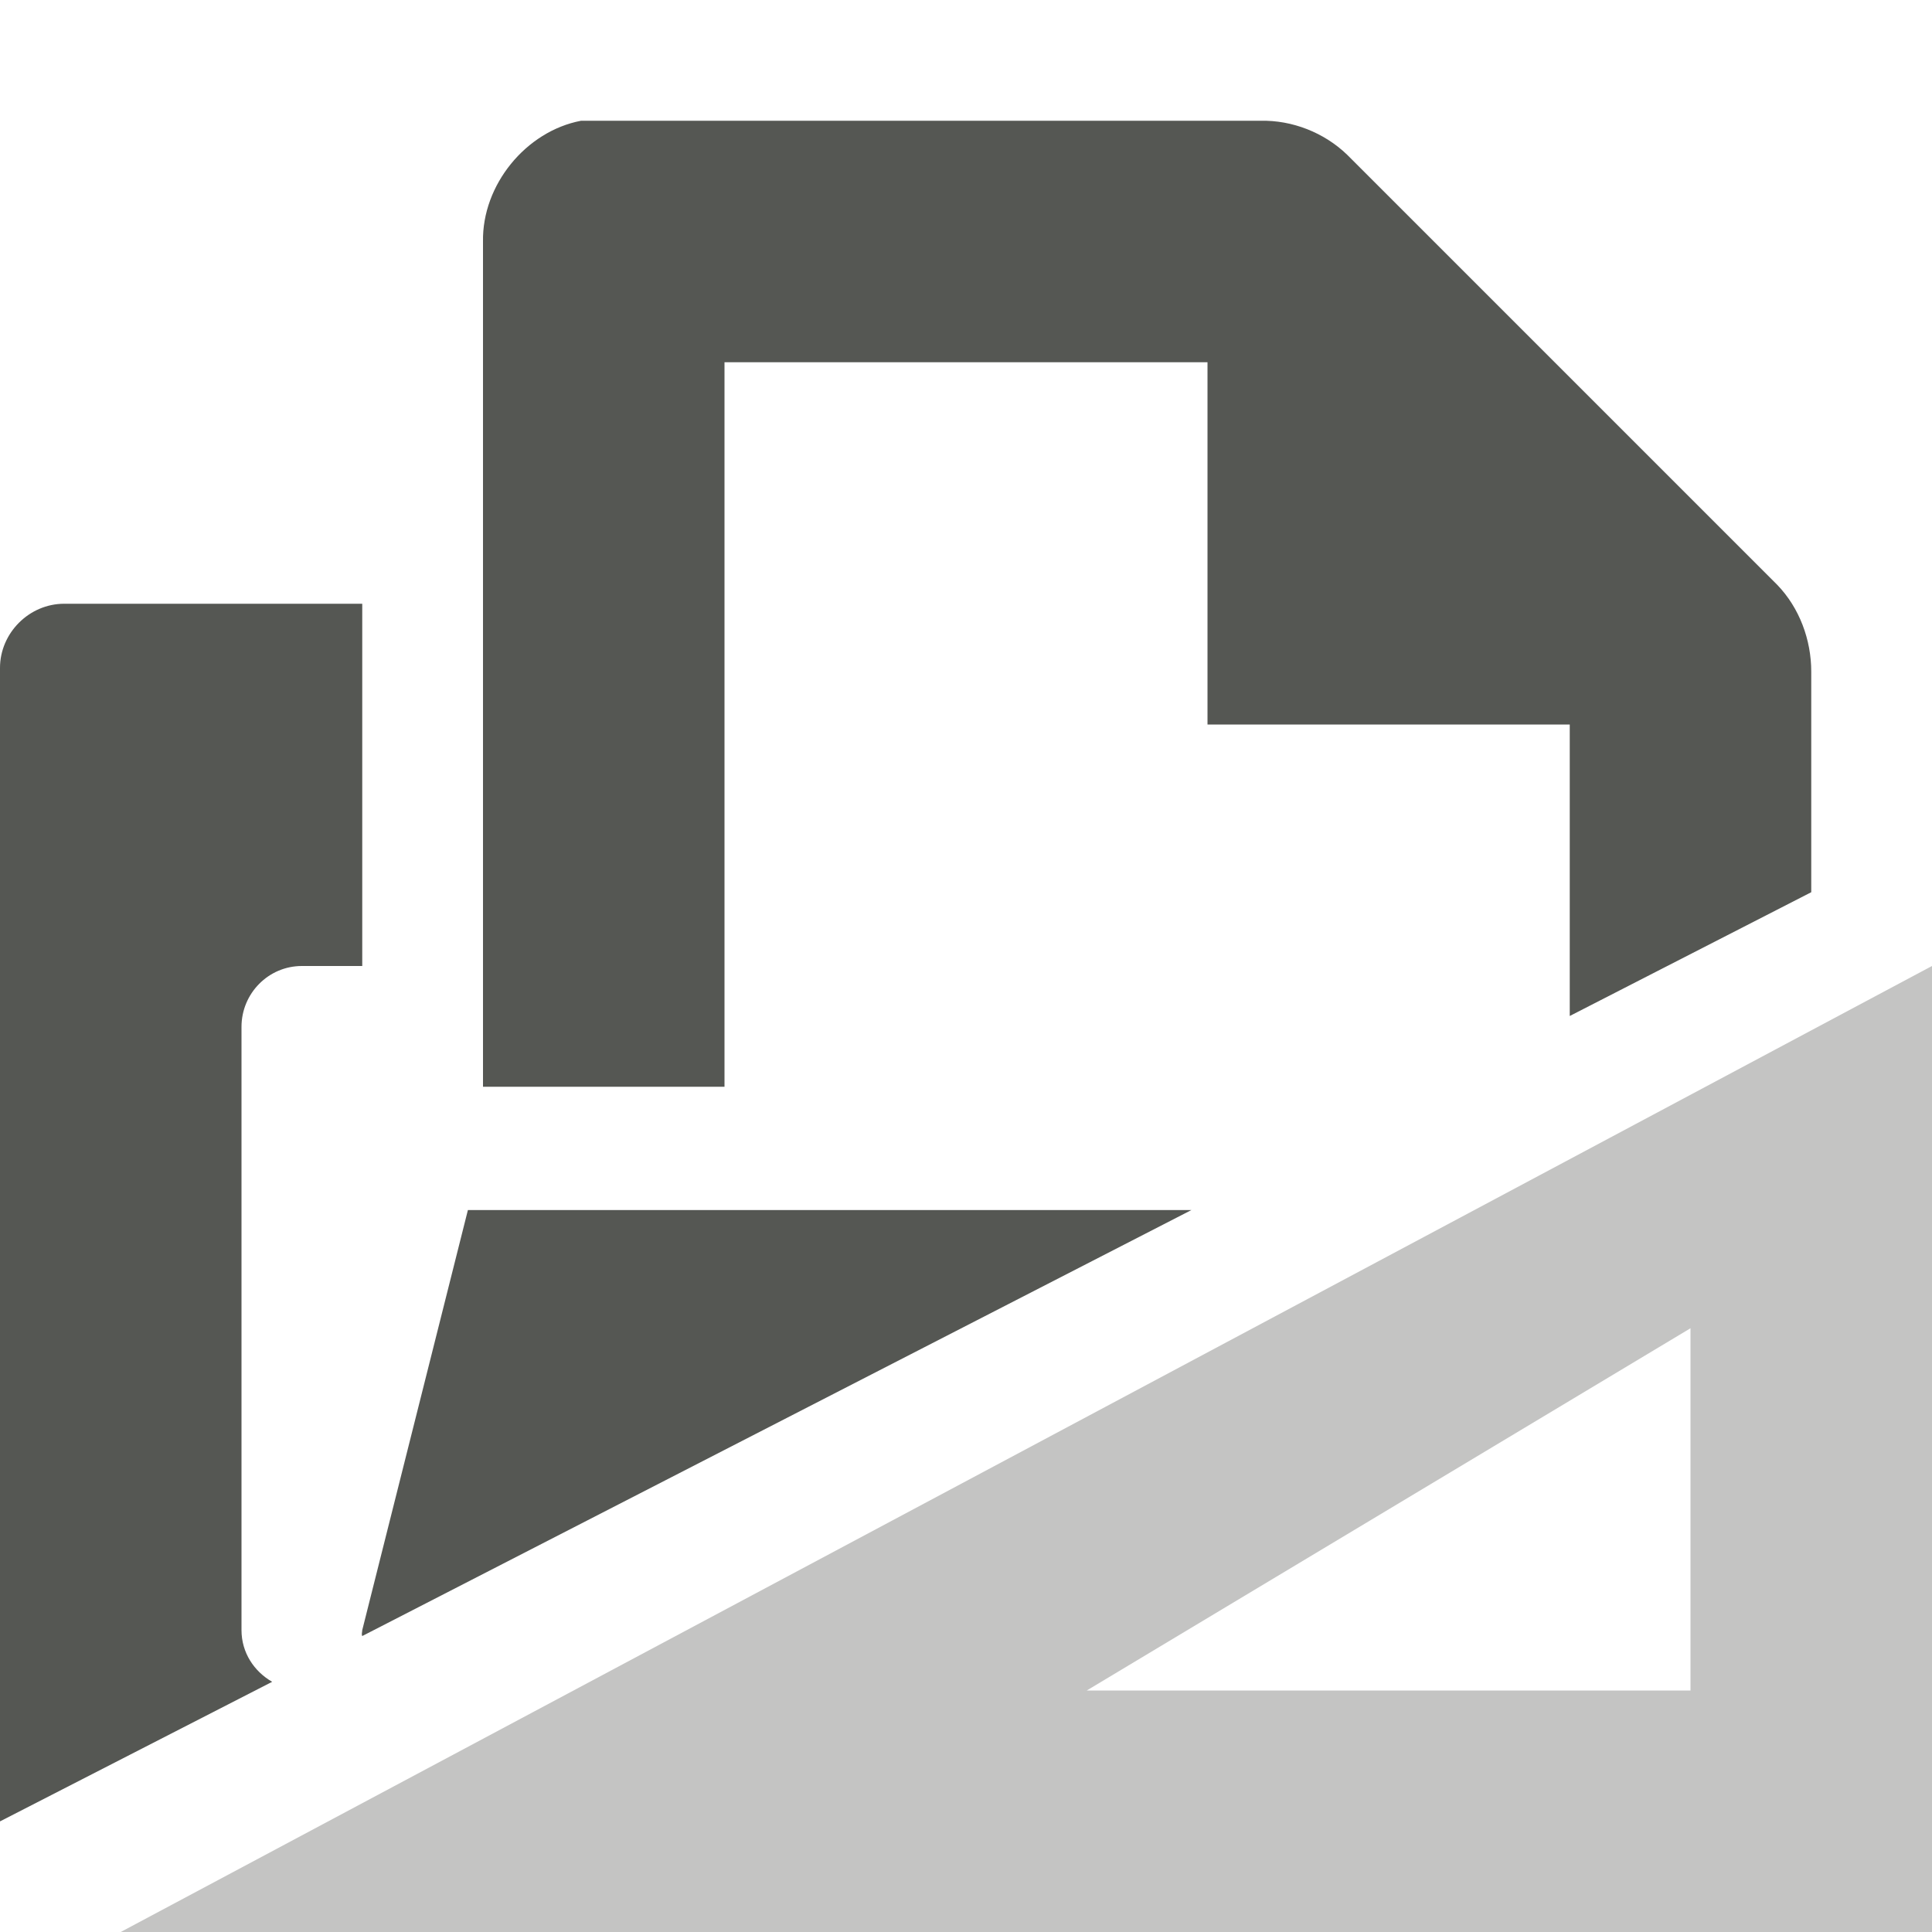
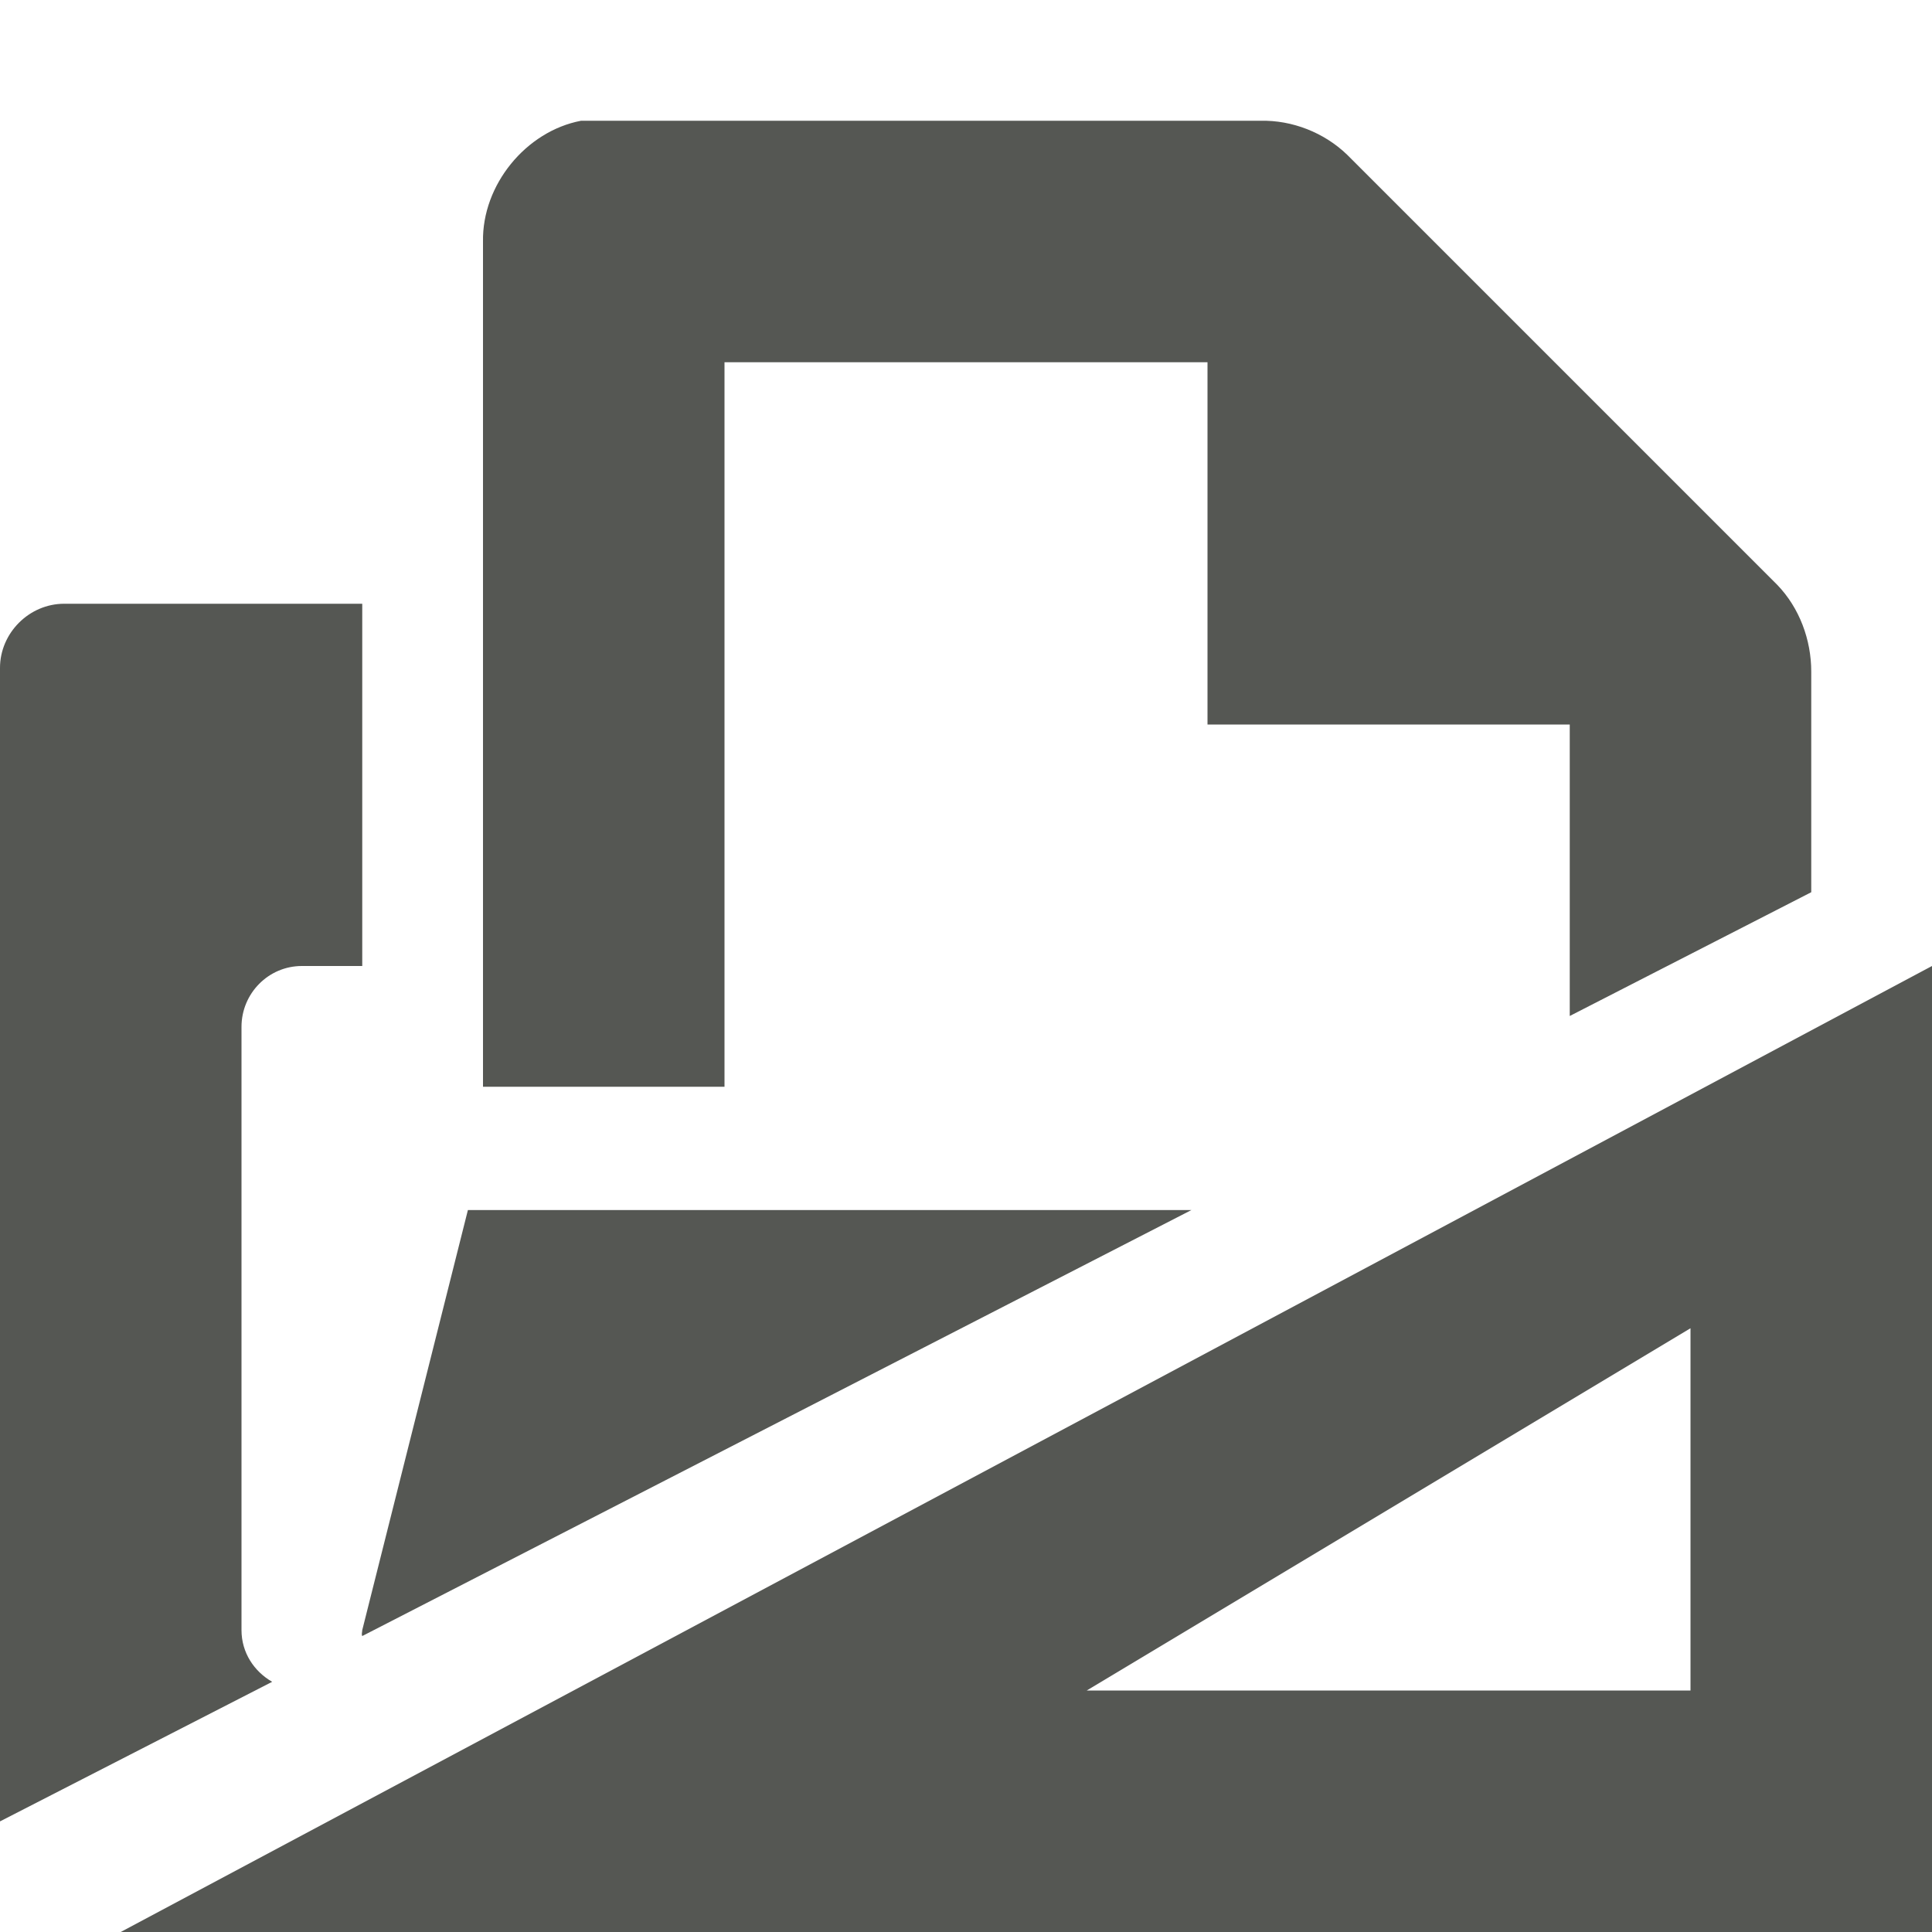
<svg xmlns="http://www.w3.org/2000/svg" viewBox="0 0 16 16">
  <path style="fill:#555753" d="M 4.812 1 C 4.354 1.087 3.992 1.533 4 2 L 4 9 L 6 9 L 6 3 L 10 3 L 10 6 L 13 6 L 13 8.414 L 15 7.389 L 15 5.562 C 15 5.298 14.902 5.034 14.719 4.844 L 11.156 1.281 C 10.966 1.098 10.702 0.994 10.438 1 L 5 1 C 5 1 4.937 1 5 1 C 4.875 1 4.844 1 4.812 1 z M 0.531 5 C 0.242 5 0 5.242 0 5.531 L 0 15.084 L 2.254 13.928 C 2.104 13.842 2 13.686 2 13.5 L 2 8.504 C 2 8.227 2.223 8 2.5 8 L 3 8 L 3 5 L 0.531 5 z M 3.875 10.021 L 3 13.5 C 3 13.517 2.992 13.532 3 13.549 L 9.867 10.021 L 3.875 10.021 z " />
-   <path style="opacity:0.35;fill:#555753" d="M 16 8 L 1 16 L 16 16 L 16 8 z M 14 11 L 14 14 L 9 14 L 14 11 z " />
+   <path style="fill:#555753" d="M 16 8 L 1 16 L 16 16 L 16 8 z M 14 11 L 14 14 L 9 14 L 14 11 z " />
</svg>
